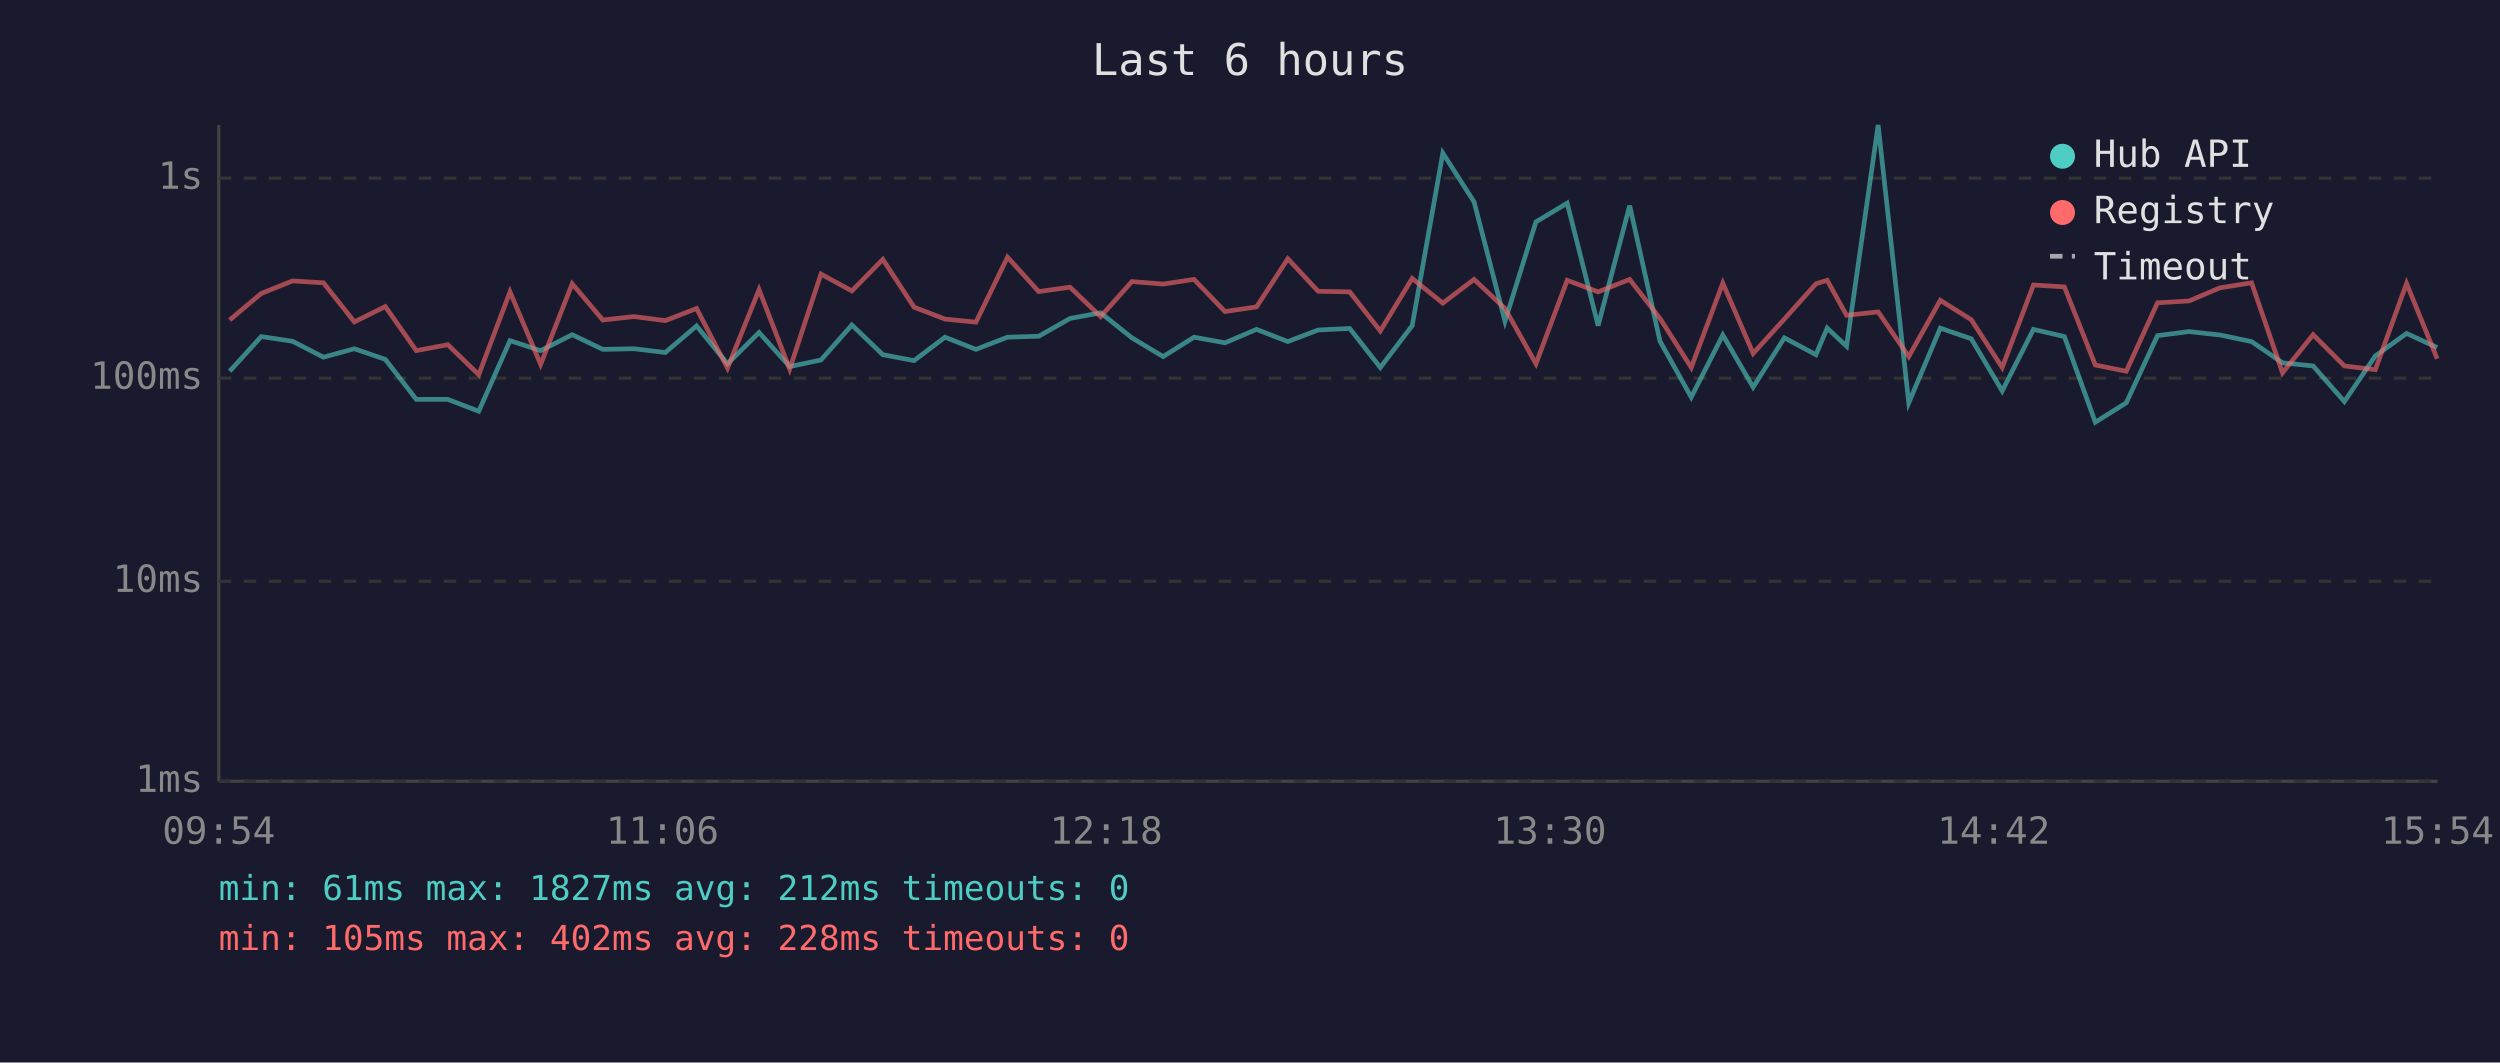
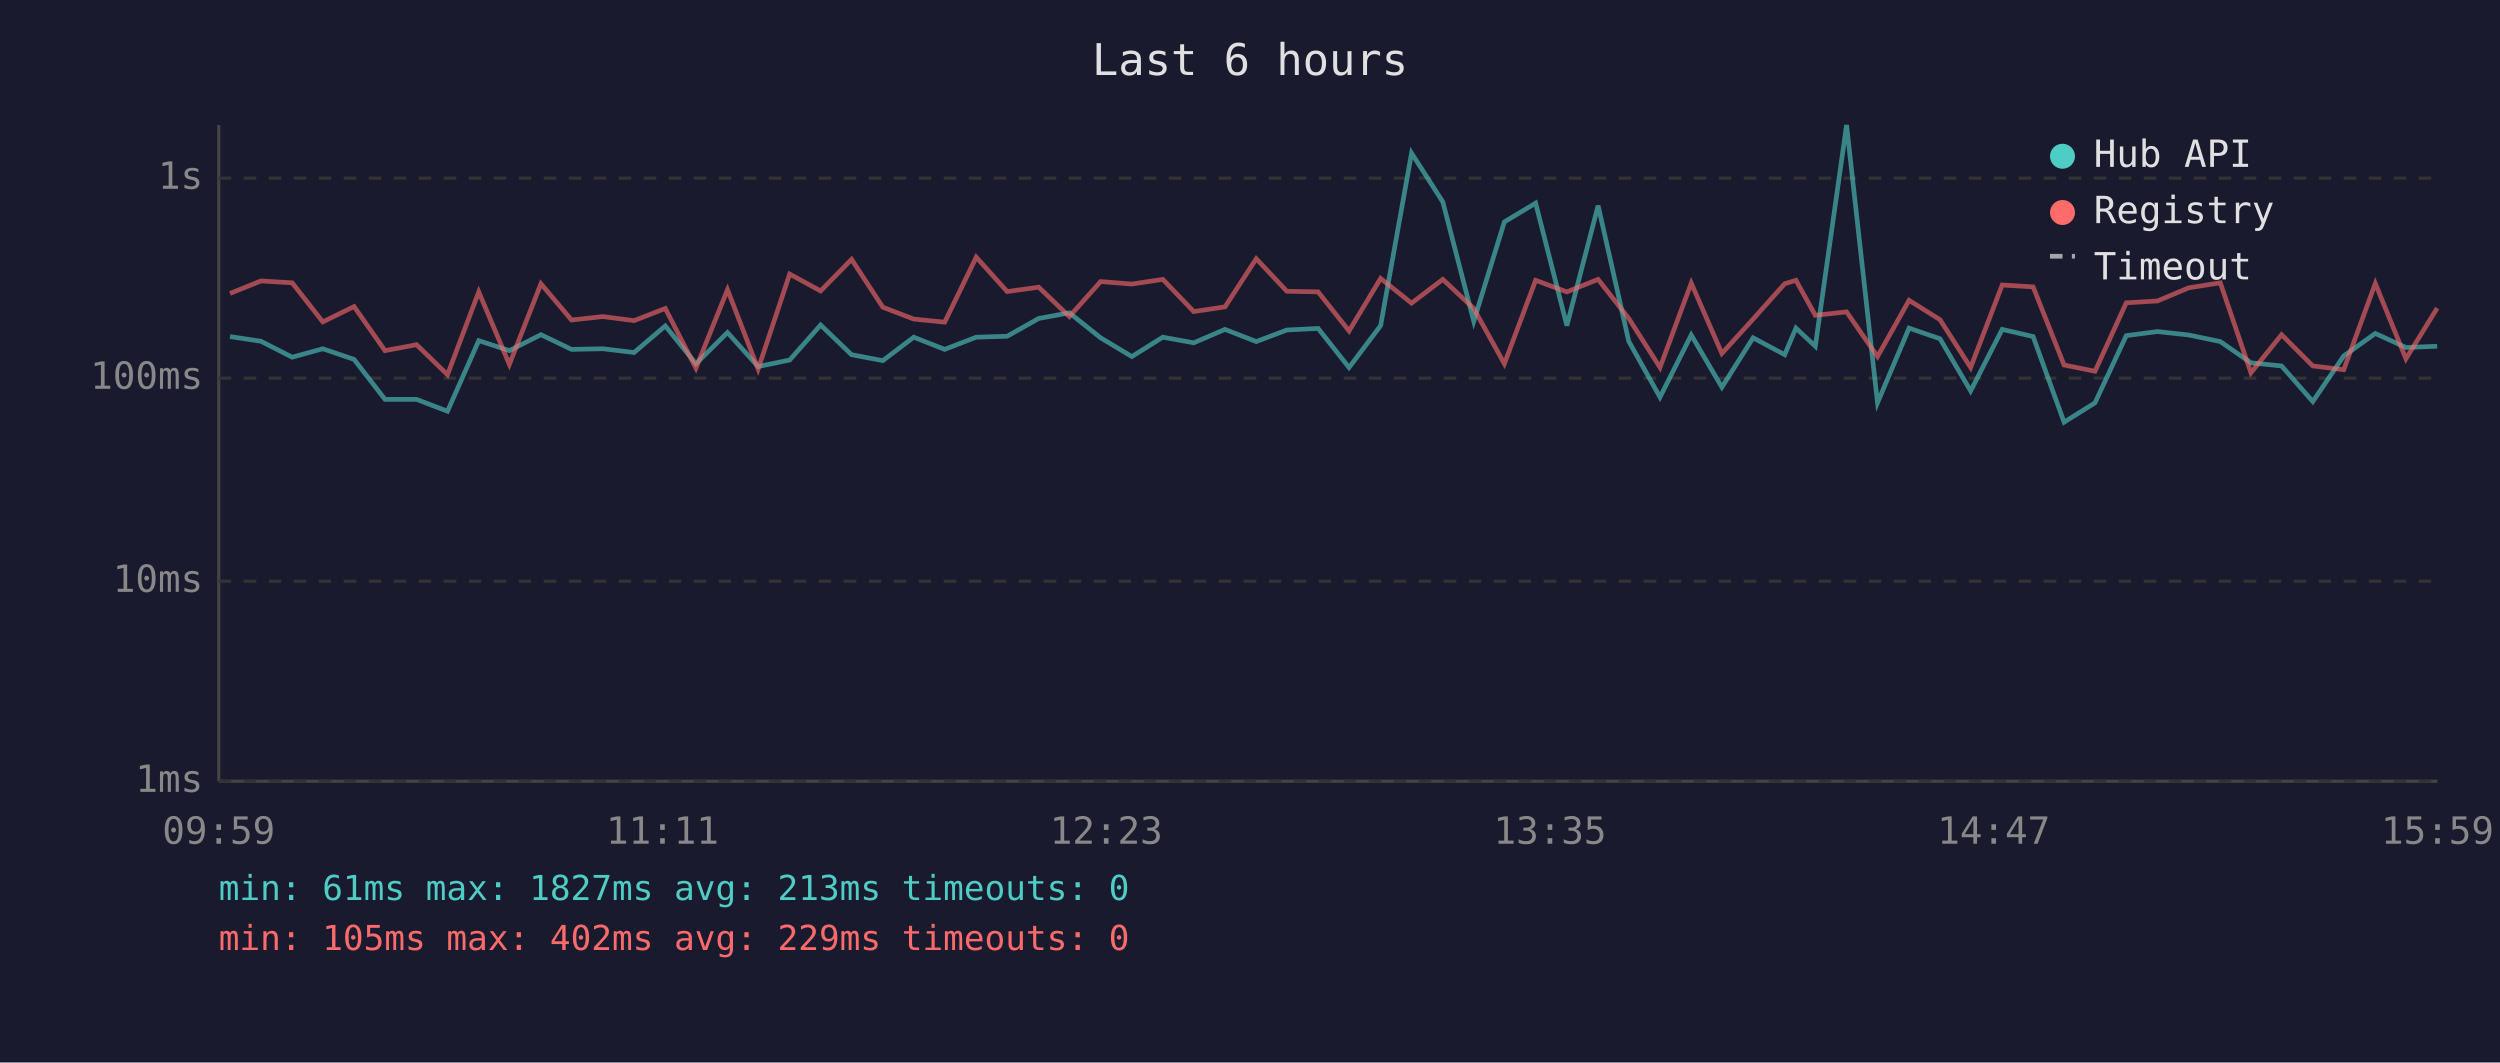
<svg xmlns="http://www.w3.org/2000/svg" viewBox="0 0 800 340" font-family="monospace" font-size="12">
  <rect width="800" height="340" fill="#1a1a2e" />
  <text x="400" y="24" fill="#e0e0e0" font-size="14" text-anchor="middle">Last 6 hours</text>
  <line x1="70" y1="40" x2="70" y2="250" stroke="#444" stroke-width="1" />
  <line x1="70" y1="250" x2="780" y2="250" stroke="#444" stroke-width="1" />
  <line x1="70" y1="250" x2="780" y2="250" stroke="#333" stroke-width="1" stroke-dasharray="4" />
  <text x="65" y="250" fill="#888" text-anchor="end" dominant-baseline="middle">1ms</text>
  <line x1="70" y1="186" x2="780" y2="186" stroke="#333" stroke-width="1" stroke-dasharray="4" />
  <text x="65" y="186" fill="#888" text-anchor="end" dominant-baseline="middle">10ms</text>
  <line x1="70" y1="121" x2="780" y2="121" stroke="#333" stroke-width="1" stroke-dasharray="4" />
  <text x="65" y="121" fill="#888" text-anchor="end" dominant-baseline="middle">100ms</text>
  <line x1="70" y1="57" x2="780" y2="57" stroke="#333" stroke-width="1" stroke-dasharray="4" />
  <text x="65" y="57" fill="#888" text-anchor="end" dominant-baseline="middle">1s</text>
-   <text x="70" y="270" fill="#888" text-anchor="middle">09:54</text>
-   <text x="212" y="270" fill="#888" text-anchor="middle">11:06</text>
-   <text x="354" y="270" fill="#888" text-anchor="middle">12:18</text>
-   <text x="496" y="270" fill="#888" text-anchor="middle">13:30</text>
-   <text x="638" y="270" fill="#888" text-anchor="middle">14:42</text>
-   <text x="780" y="270" fill="#888" text-anchor="middle">15:54</text>
-   <polyline points="73.5,118.8 83.6,107.7 93.6,109.2 103.5,114.3 113.4,111.6 123.3,115.0 133.2,127.8 143.3,127.8 153.2,131.6 163.2,109.0 173.0,112.2 183.1,107.1 192.9,111.8 202.9,111.6 212.9,112.8 222.9,104.3 232.8,116.4 242.9,106.4 252.7,117.3 262.7,115.2 272.6,104.0 282.5,113.5 292.5,115.4 302.4,107.9 312.3,111.8 322.4,107.9 332.4,107.6 342.4,101.9 352.2,100.1 362.2,108.1 372.2,114.1 382.1,107.9 392.0,109.7 402.1,105.4 412.1,109.3 421.8,105.6 431.9,105.1 441.7,117.6 451.9,104.2 461.7,49.0 471.7,64.6 481.6,102.8 491.5,71.0 501.5,65.0 511.4,104.2 521.5,65.8 531.2,109.2 541.2,127.1 551.3,107.2 561.0,123.9 571.0,108.1 581.1,113.5 584.7,105.0 590.9,110.8 601.0,40.0 610.8,128.9 620.9,105.0 630.8,108.4 640.7,125.1 650.7,105.4 660.6,107.7 670.5,135.1 680.4,128.9 690.4,107.4 700.5,106.1 710.4,107.2 720.5,109.3 730.4,116.1 740.2,117.1 750.2,128.5 760.1,113.9 770.1,106.7 779.9,111.2" fill="none" stroke="#4ecdc4" stroke-width="1.5" opacity="0.6" />
-   <polyline points="73.5,102.4 83.6,93.9 93.6,89.9 103.5,90.5 113.4,103.0 123.3,98.1 133.2,112.2 143.3,110.3 153.2,119.9 163.2,93.4 173.0,116.6 183.1,90.8 192.9,102.4 202.9,101.3 212.9,102.6 222.9,98.7 232.8,117.8 242.9,92.7 252.7,118.1 262.7,87.7 272.6,93.1 282.5,83.0 292.5,98.3 302.4,102.1 312.3,103.1 322.4,82.3 332.4,93.3 342.4,91.9 352.2,101.3 362.2,90.1 372.2,90.9 382.1,89.4 392.0,99.7 402.1,98.2 412.1,82.8 421.8,93.2 431.9,93.4 441.7,105.9 451.9,89.1 461.7,97.0 471.7,89.4 481.6,98.7 491.5,116.4 501.5,89.7 511.4,93.4 521.5,89.4 531.2,101.9 541.2,117.6 551.3,90.6 561.0,113.1 571.0,102.1 581.1,90.8 584.7,89.7 590.9,100.9 601.0,99.8 610.8,114.1 620.9,96.1 630.8,102.3 640.7,117.6 650.7,91.2 660.6,91.8 670.5,116.8 680.4,118.8 690.4,96.9 700.5,96.3 710.4,92.1 720.5,90.5 730.4,119.3 740.2,107.1 750.2,117.1 760.1,118.3 770.1,90.7 779.9,114.8" fill="none" stroke="#ff6b6b" stroke-width="1.5" opacity="0.6" />
+   <text x="70" y="270" fill="#888" text-anchor="middle">09:59</text>
+   <text x="212" y="270" fill="#888" text-anchor="middle">11:11</text>
+   <text x="354" y="270" fill="#888" text-anchor="middle">12:23</text>
+   <text x="496" y="270" fill="#888" text-anchor="middle">13:35</text>
+   <text x="638" y="270" fill="#888" text-anchor="middle">14:47</text>
+   <text x="780" y="270" fill="#888" text-anchor="middle">15:59</text>
+   <polyline points="73.6,107.7 83.5,109.2 93.5,114.3 103.3,111.6 113.3,115.0 123.2,127.8 133.3,127.8 143.2,131.6 153.2,109.0 163.0,112.2 173.1,107.1 182.9,111.8 192.9,111.6 202.9,112.8 212.9,104.3 222.7,116.4 232.8,106.4 242.6,117.3 252.7,115.2 262.6,104.0 272.5,113.5 282.5,115.4 292.4,107.9 302.3,111.8 312.4,107.9 322.3,107.6 332.4,101.9 342.2,100.1 352.2,108.1 362.2,114.1 372.1,107.9 382.0,109.7 392.0,105.4 402.0,109.3 411.8,105.6 421.8,105.1 431.7,117.6 441.8,104.2 451.7,49.0 461.7,64.6 471.6,102.8 481.4,71.0 491.4,65.0 501.4,104.2 511.4,65.8 521.2,109.2 531.2,127.1 541.2,107.2 551.0,123.9 561.0,108.1 571.1,113.5 574.7,105.0 580.9,110.8 590.9,40.0 600.8,128.9 610.9,105.0 620.8,108.4 630.6,125.1 640.7,105.4 650.6,107.7 660.5,135.1 670.4,128.9 680.4,107.4 690.4,106.1 700.4,107.2 710.5,109.3 720.3,116.1 730.1,117.1 740.1,128.5 750.0,113.9 760.1,106.7 769.9,111.2 779.9,110.8" fill="none" stroke="#4ecdc4" stroke-width="1.5" opacity="0.6" />
+   <polyline points="73.6,93.9 83.5,89.9 93.5,90.5 103.3,103.0 113.3,98.1 123.2,112.2 133.3,110.3 143.2,119.9 153.2,93.4 163.0,116.6 173.1,90.8 182.9,102.4 192.9,101.3 202.9,102.6 212.9,98.7 222.7,117.8 232.8,92.7 242.6,118.1 252.7,87.7 262.6,93.1 272.5,83.0 282.5,98.3 292.4,102.1 302.3,103.1 312.4,82.3 322.3,93.3 332.4,91.9 342.2,101.3 352.2,90.1 362.2,90.9 372.1,89.4 382.0,99.7 392.0,98.2 402.0,82.8 411.8,93.2 421.8,93.4 431.7,105.9 441.8,89.1 451.7,97.0 461.7,89.4 471.6,98.7 481.4,116.4 491.4,89.7 501.4,93.4 511.4,89.4 521.2,101.9 531.2,117.6 541.2,90.6 551.0,113.1 561.0,102.1 571.1,90.8 574.7,89.7 580.9,100.9 590.9,99.8 600.8,114.1 610.9,96.1 620.8,102.3 630.6,117.6 640.7,91.2 650.6,91.8 660.5,116.8 670.4,118.8 680.4,96.9 690.4,96.3 700.4,92.1 710.5,90.5 720.3,119.3 730.1,107.1 740.1,117.1 750.0,118.3 760.1,90.7 769.9,114.8 779.9,98.6" fill="none" stroke="#ff6b6b" stroke-width="1.5" opacity="0.6" />
  <circle cx="660" cy="50" r="4" fill="#4ecdc4" />
  <text x="670" y="50" fill="#e0e0e0" dominant-baseline="middle">Hub API</text>
  <circle cx="660" cy="68" r="4" fill="#ff6b6b" />
  <text x="670" y="68" fill="#e0e0e0" dominant-baseline="middle">Registry</text>
  <line x1="656" y1="82" x2="664" y2="82" stroke="#e0e0e0" stroke-width="1.5" stroke-dasharray="4,3" opacity="0.7" />
  <text x="670" y="86" fill="#e0e0e0" dominant-baseline="middle">Timeout</text>
-   <text x="70" y="288" fill="#4ecdc4" font-size="11">min: 61ms  max: 1827ms  avg: 212ms  timeouts: 0</text>
-   <text x="70" y="304" fill="#ff6b6b" font-size="11">min: 105ms  max: 402ms  avg: 228ms  timeouts: 0</text>
+   <text x="70" y="288" fill="#4ecdc4" font-size="11">min: 61ms  max: 1827ms  avg: 213ms  timeouts: 0</text>
+   <text x="70" y="304" fill="#ff6b6b" font-size="11">min: 105ms  max: 402ms  avg: 229ms  timeouts: 0</text>
</svg>
